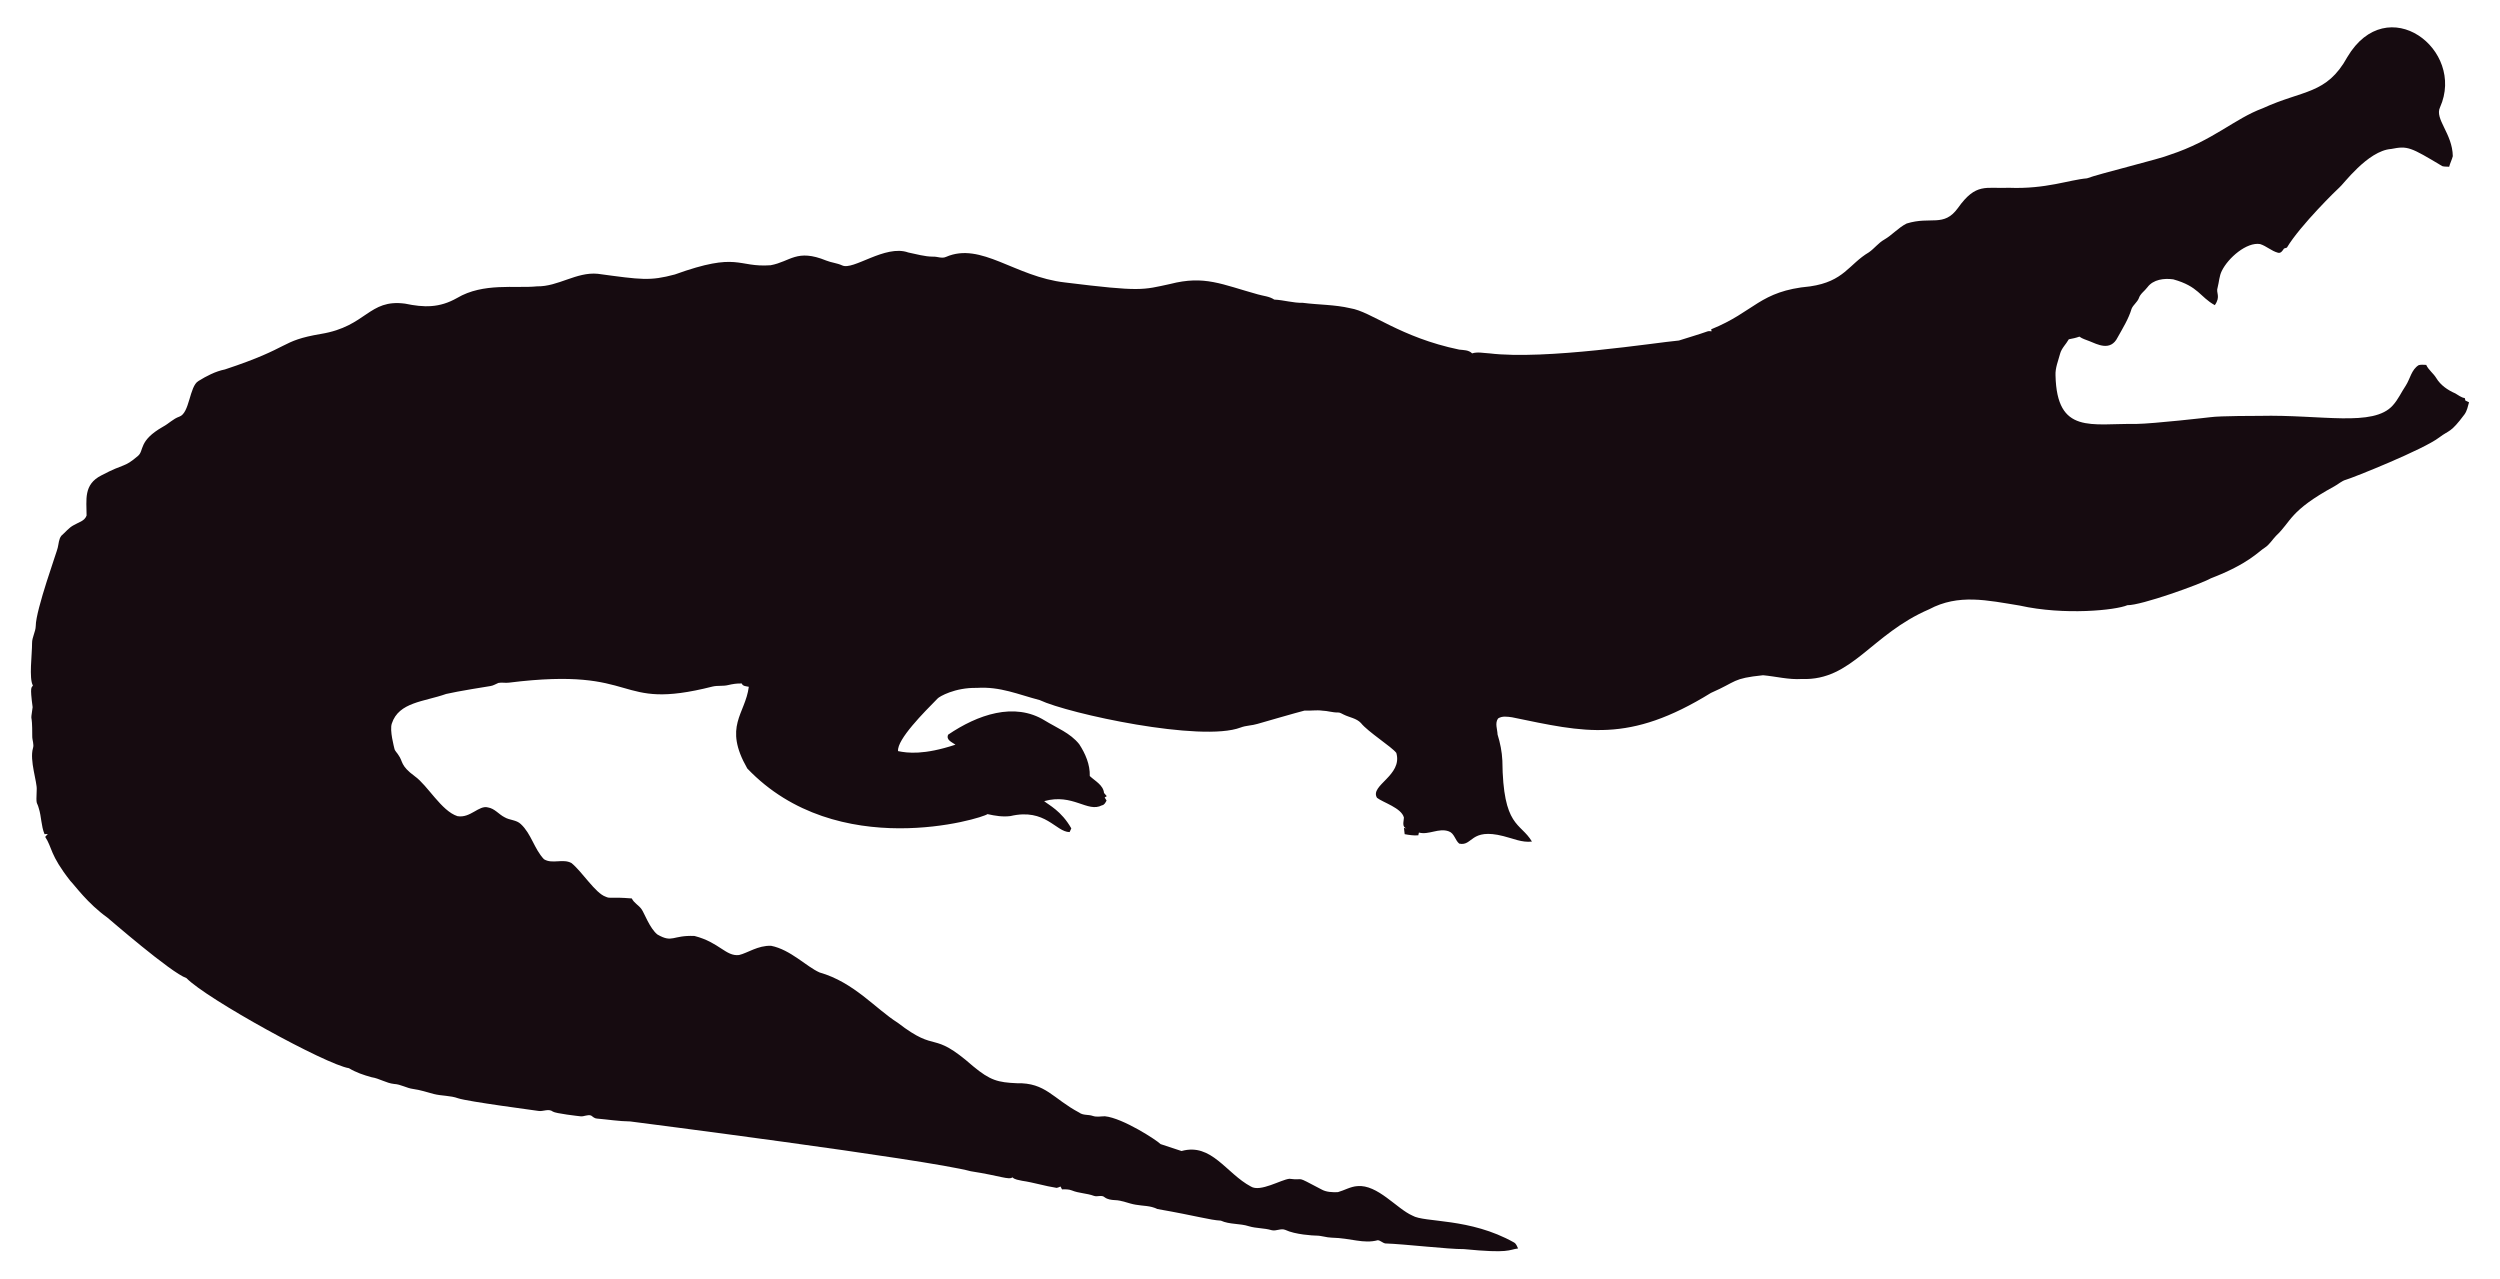
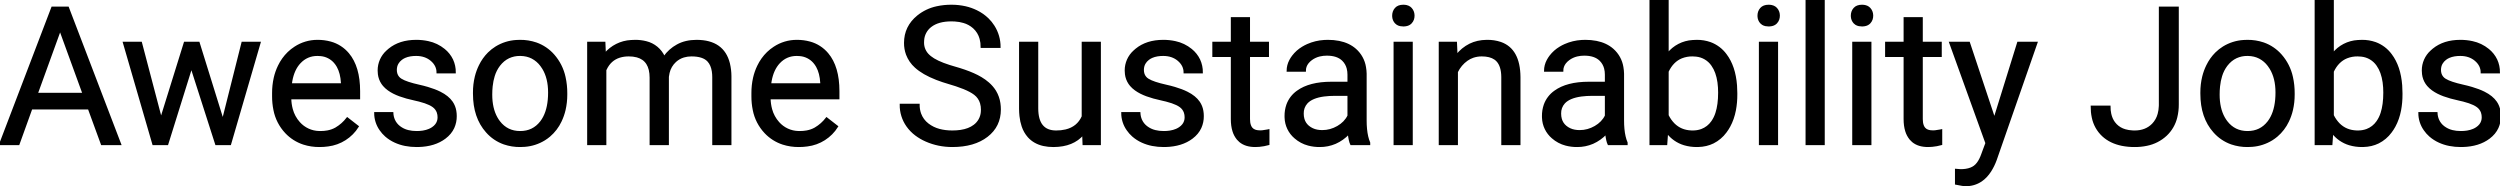
- <svg xmlns="http://www.w3.org/2000/svg" version="1.1" id="Layer_1" x="0px" y="0px" viewBox="0 0 2625.022 1342.022" enable-background="new 0 0 2625.022 1342.022" xml:space="preserve">
-   <path fill="#160B10" d="M2562.057,112.664c-5.93,12.226,13.089,27.649,13.408,51.328c-0.967,3.791-2.837,7.289-3.816,11.093  c-2.417-0.267-4.923,0.089-7.226-0.636c-33.512-20.05-36.245-21.483-53.631-18.038c-24.88,1.775-51.012,38.147-54.547,40.579  c-1,0.685-40.963,39.485-54.967,62.993c-1.056,0.331-2.086,0.661-3.078,1.005c-1.45,2.188-3.295,5.317-6.386,4.363  c-6.755-1.794-12.047-7.022-18.687-9.083c-14.172-2.325-33.569,14.577-40.185,28.126c-2.76,5.432-2.862,11.614-4.401,17.415  c-2.078,5.918,3.558,9.203-2.964,18.611c-15.758-8.651-16.89-19.671-43.645-27.108c-9.541-1.323-21.002,0.025-27.146,8.345  c-2.9,3.956-7.454,6.64-8.994,11.487c-1.705,4.223-5.788,6.857-7.569,10.978c-3.219,10.775-9.274,20.417-14.705,30.186  c-7.484,15.043-21.458,7.113-29.639,3.893c-3.549-1.501-7.378-2.404-10.482-4.745c-3.613,1.31-7.378,2.124-11.131,2.799  c-2.9,5.19-7.62,9.362-9.184,15.252c-1.972,7.442-5.139,14.807-4.771,22.656c1.426,62.435,37.744,50.23,84.657,50.985  c18.427-0.238,76.659-6.917,77.661-7.06c10.315-1.512,51.103-1.387,52.104-1.425c64.718-1.507,119.253,12.017,139.725-10.991  c5.622-6.144,8.955-13.878,13.598-20.735c4.617-7.073,5.915-16.893,13.662-21.562c2.519-0.687,5.19-0.305,7.81-0.242  c2.481,5.406,7.582,8.854,10.609,13.891c4.503,7.467,12.047,12.632,19.921,16.041c3.269,1.794,6.144,4.389,9.999,4.936  c0.166,0.852,0.369,1.705,0.598,2.57c1.259,0.611,2.519,1.208,3.854,1.819c-1.196,4.325-2.073,8.854-4.681,12.606  c-14.981,20.134-15.737,16.079-26.561,24.297c-16.513,12.73-90.704,42.38-97.937,44.421c-4.63,1.259-8.078,4.719-12.199,6.907  c-47.689,26.034-44.914,36.755-61.276,51.99c-3.969,4.096-6.856,9.273-11.754,12.403c-6.886,4.248-16.845,16.908-56.76,32.26  c-10.994,6.222-73.381,28.559-87.544,28.177c-12.182,5.289-66.295,10.873-113.113,0.394c-34.047-5.52-64.247-12.539-95.05,3.905  c-61.045,26.219-81.054,75.205-133.67,73.195c-13.739,0.903-27.159-2.684-40.745-3.943c-32.756,3.396-26.951,6.432-54.687,18.547  c-86.536,53.421-132.198,41.426-208.888,25.607c-4.859-0.636-10.304-1.616-14.68,1.259c-3.511,4.999-0.687,11.232-0.509,16.804  c2.76,8.879,4.605,18.076,5.037,27.388c0.678,70.703,18.876,64.615,31.064,85.038c-10.38,1.31-20.137-3.346-30.008-5.724  c-35.054-8.942-31.959,10.974-46.367,7.887c-4.376-3.651-5.076-10.864-10.94-12.886c-10.482-3.893-20.875,4.033-31.37,1.285  c-0.165,0.725-0.483,2.163-0.649,2.875c-4.834,0.432-9.592-0.331-14.311-1.196c-0.153-2.201-0.407-4.401-0.751-6.551  c0.7,0.127,2.112,0.382,2.824,0.509c-5.368-1.387-2.926-7.48-2.862-11.411c-2.581-10.171-21.93-15.743-28.266-20.735  c-7.896-13.101,27.192-23.356,20.29-47.143c-4.808-6.385-29.888-22.164-37.17-31.395c-4.783-5.063-12.047-5.813-18.013-8.815  c-1.972-0.827-3.791-2.315-6.017-2.239c-5.597,0.191-10.965-1.781-16.537-1.908c-6.208-0.878-12.441,0.318-18.661-0.076  c-6.376,1.51-49.471,13.993-49.471,13.993c-5.775,1.781-11.97,1.603-17.631,3.791c-41.153,15.671-180.401-14.399-211.051-28.838  c-22.477-5.819-41.27-14.396-65.945-12.772c-23.033-0.496-39.521,9.215-41.101,11.08c-14.156,14.382-42.805,43.009-41.597,55.297  c9.881,2.049,27.067,4.244,60.297-6.755c-3.6-2.633-10.164-4.859-7.683-10.52c30.91-20.96,69.478-34.528,101.385-14.896  c12.454,7.683,26.879,13.128,36.241,24.907c6.449,9.897,11.461,21.384,11.08,33.43c5.483,5.19,14.184,9.464,14.96,17.771  c0.954,1.132,1.883,2.239,2.9,3.371c-0.56,0.344-1.679,1.03-2.251,1.361c0.674,1.081,1.336,2.15,2.022,3.244  c-1.157,2.112-2.252,4.643-4.923,5.037c-15.167,7.923-30.412-12.885-60.589-4.414c4.515,3.914,17.957,10.035,28.495,28.596  c-0.623,1.285-1.221,2.582-1.781,3.893c-14.581-0.066-25.26-25.439-62.103-16.83c-8.065,1.081-16.27-0.28-24.119-2.048  c-5.689,4.616-157.704,51.097-252.241-47.919c-25.462-44.516-2.105-56.742,1.616-85.776c-2.646-0.598-6.259-0.445-7.429-3.447  c-4.834-0.216-9.63,0.547-14.311,1.666c-5.343,1.336-10.927,0.254-16.283,1.527c-104.921,26.598-73.475-21.586-213.976-4.058  c-3.638,0.483-7.327-0.471-10.927,0.267c-2.722,1.043-5.203,2.786-8.129,3.244c-1.005,0.139-35.568,5.632-46.749,8.332  c-23.248,8.245-49.669,8.494-57.027,31.013c-2.544,7.127,2.495,25.23,2.659,26.23c0.509,2.748,2.964,4.529,4.274,6.907  c5.125,7.002,1.576,10.814,17.186,22.287c13.483,9.569,27.903,36.42,44.764,41.877c13.652,2.389,22.508-11.842,32.107-9.146  c7.022,1.107,11.334,7.276,17.415,10.317c5.356,3.193,12.365,2.633,17.033,7.162c11.029,10.189,14.018,26.078,24.284,36.878  c8.765,5.47,19.972-0.979,28.965,4.071c11.309,9.233,25.045,31.634,35.809,35.287c4.836,2.294,4.589-0.02,27.477,1.832  c2.226,4.796,7.327,7.085,10.253,11.347c2.611,3.387,8.633,20.294,16.715,26.574c16.075,9.185,15.426,0.491,38.875,1.488  c26.056,6.667,32.977,21.713,46.774,19.997c8.688-1.942,19.833-10.206,33.646-9.68c20.419,4.043,37.013,21.857,50.896,27.986  c36.199,10.4,58.502,37.92,82.062,52.817c43.011,33.213,34.403,6.396,79.034,45.566c18.208,15.125,26.246,17.04,45.986,17.936  c30.318-0.751,37.93,16.193,65.525,30.81c4.134,3.155,9.541,1.844,14.196,3.498c4.147,1.463,8.51,0.394,12.772,0.369  c18.974,1.87,55.059,25.539,58.465,29.232c7.353,2.353,14.667,4.91,22.02,7.276c31.527-8.837,46.862,23.524,72.916,37.323  c9.817,6.052,31.604-7.299,40.338-8.179c17.829,2.357,3.781-4.531,33.392,11.016c5.241,3.066,11.589,3.218,17.504,3.028  c6.869-1.921,13.204-5.852,20.48-6.348c21.245-1.942,41.314,23.767,57.816,30.975c12.756,7.578,60.29,2.089,106.638,28.189  c2.366,1.298,3.155,4.007,4.3,6.284c-10.435,1.423-8.676,5.392-56.964,0.7c-16.115,0.199-61.486-5.252-82.52-5.953  c-2.824-0.572-4.91-3.04-7.772-3.397c-15.269,4.072-27.792-2.198-48.492-2.671c-5.546-0.102-10.825-2.201-16.359-2.162  c-2.762-0.015-21.848-1.008-32.323-6.004c-4.758-1.972-9.668,1.654-14.476,0.293c-7.747-2.315-16.003-1.781-23.737-4.121  c-9.541-3.104-20.277-1.692-29.41-5.865c-12.12-0.691-23.98-4.714-66.899-12.25c-6.984-3.625-14.985-3.091-22.516-4.49  c-7.416-1.145-14.324-4.643-21.892-4.821c-3.727-0.204-7.632-0.649-10.698-2.939c-3.206-2.951-7.645-0.127-11.334-1.539  c-7.531-2.798-15.774-2.646-23.203-5.712c-3.282-1.298-6.844-1.17-10.278-1.081c-0.394-0.763-1.183-2.264-1.577-3.015  c-1.285,0.636-2.608,1.119-3.982,1.45c-12.263-1.87-24.131-5.674-36.394-7.467c-3.46-0.903-7.404-1.005-10.113-3.6  c-3.831,2.97-12.398-1.54-43.747-6.411c-46.335-12.483-357.594-52.295-357.594-52.295c-11.716-0.14-23.317-2.023-34.982-3.015  c-2.442-0.127-4.211-1.844-6.068-3.18c-3.753-1.387-7.467,1.336-11.271,0.789c-2.02-0.195-26.027-2.946-28.838-4.923  c-4.592-3.587-10.278,0.216-15.367-0.738c-2.203-0.387-74.203-9.818-84.135-13.242c-8.243-2.989-17.224-2.379-25.658-4.529  c-7.162-1.895-14.209-4.274-21.574-5.254c-6.92-0.878-13.001-4.923-20.035-5.266c-8.319-0.878-15.443-5.826-23.648-7.073  c-8.256-2.252-16.448-5.037-23.775-9.49c-23.552-3.584-149.518-72.739-170.649-94.63c-16.013-5.37-81.914-62.745-82.914-63.439  c-21.039-15.096-34.147-33.758-38.964-38.595c-21.778-27.726-18.854-34.892-26.396-46.215c0.916-1.018,1.832-2.01,2.748-3.015  c-1.145,0.038-2.29,0.076-3.435,0.14c-3.651-8.676-3.18-18.28-6.042-27.172c-2.062-7.913-2.975-1.701-2.175-19.526  c0.634-7.664-7.675-30.697-3.931-43.518c1.348-4.16-0.814-8.281-0.751-12.454c0.068-28.882-2.418-11.02,0.394-30.657  c-3.041-22.85-1.09-20.042,0.305-22.719c-4.294-7.378-0.844-32.606-0.89-44.586c-0.025-6.246,3.714-11.741,3.867-17.962  c0-16.859,22.775-79.378,23.076-82.113c1.056-4.198,1.043-9.032,3.778-12.568c4.338-3.74,7.874-8.485,13.052-11.169  c4.745-2.913,11.411-4.172,13.471-10.088c0.043-16.362-3.503-32.575,15.532-42.157c25.219-13.344,23.115-7.424,38.34-20.379  c6.931-5.754,0.059-15.764,26.434-30.772c5.915-3.129,10.622-8.281,17.046-10.507c11.015-3.661,10.497-31.892,20.099-37.437  c8.612-5.33,17.796-10.113,27.795-12.148c71.433-23.584,56.818-29.805,100.939-37.31c48.019-7.907,49.805-36.895,88.244-31.777  c19.858,4.163,35.994,4.605,54.61-5.953c27.665-16.35,60.97-9.859,83.919-12.212c22.172,0.42,41.279-15.29,63.693-13.191  c46.138,6.272,54.878,7.691,80.993,0.738c67.442-24.31,65.094-7.128,100.634-9.706c20.946-3.875,27.233-17.596,58.388-4.91  c5.368,2.188,11.283,2.595,16.575,5.025c11.553,5.818,45.215-22.204,69.43-13.535c8.676,1.717,17.262,4.401,26.205,4.401  c4.49-0.216,9.083,2.252,13.446,0.293c37.015-16.156,72.304,20.872,125.096,26.815c80.305,9.923,81.3,7.845,110.289,1.603  c36.266-9.336,54.189,0.413,92.111,10.902c5.775,1.717,12.11,1.984,17.237,5.47c10.075,0.458,19.844,3.638,29.983,3.396  c16.588,2.163,33.506,1.819,49.853,5.686c21.982,3.418,52.115,30.498,114.347,43.441c4.681,0.572,9.999,0.28,13.586,3.956  c5.864-1.844,12.047-0.267,18.038-0.025c59.148,7.176,174.934-11.359,199.106-13.471c9.82-3.218,19.819-5.966,29.576-9.452  c1.488-0.674,3.155-0.356,4.758-0.229c-0.115-0.522-0.356-1.577-0.483-2.099c45.944-18.548,50.589-40.213,103.827-45.057  c35.891-5.17,40.645-23.282,61.836-35.809c5.712-3.969,9.897-9.808,16.028-13.281c8.408-4.872,14.82-12.555,23.559-16.931  c25.605-7.944,38.867,4.305,53.847-16.257c19.089-26.933,29.276-20.168,53.605-21.256c38.819,1.522,63.061-8.345,81.948-9.935  c11.484-4.495,77.877-20.69,87.061-24.742c45.297-14.857,67.746-37.884,97.505-48.848c42.187-19.404,67.008-14.225,88.74-53.694  C2506.582-10.604,2589.134,52.018,2562.057,112.664z" />
+ <svg xmlns="http://www.w3.org/2000/svg" width="1299.855" height="96.34" viewBox="0 0 1299.855 96.34">
+   <g id="svgGroup" stroke-linecap="round" fill-rule="evenodd" font-size="9pt" stroke="#000" stroke-width="0.25mm" fill="#000" style="stroke:#000;stroke-width:0.25mm;fill:#000">
+     <path d="M 305.762 22.168 L 314.307 22.168 L 314.551 28.027 A 19.044 19.044 0 0 1 328.115 21.273 A 26.654 26.654 0 0 1 330.225 21.191 A 22.319 22.319 0 0 1 335.899 21.863 A 13.826 13.826 0 0 1 345.312 29.688 A 20.014 20.014 0 0 1 352.173 23.535 Q 356.396 21.191 362.158 21.191 Q 376.101 21.191 379.049 33.035 A 29.163 29.163 0 0 1 379.834 39.6 L 379.834 75 L 370.801 75 L 370.801 40.137 A 19.793 19.793 0 0 0 370.573 37.025 Q 370.311 35.385 369.749 34.076 A 8.421 8.421 0 0 0 368.213 31.665 Q 365.625 28.857 359.521 28.857 A 13.838 13.838 0 0 0 355.465 29.427 A 11.197 11.197 0 0 0 351.172 31.86 A 11.581 11.581 0 0 0 347.683 37.819 A 15.669 15.669 0 0 0 347.314 39.941 L 347.314 75 L 338.232 75 L 338.232 40.381 Q 338.232 31.284 331.203 29.368 A 16.188 16.188 0 0 0 326.953 28.857 A 16.001 16.001 0 0 0 322.115 29.542 Q 317.318 31.059 315.015 35.938 A 16.21 16.21 0 0 0 314.795 36.426 L 314.795 75 L 305.762 75 L 305.762 22.168 Z M 103.32 22.168 L 115.869 62.549 L 126.025 22.168 L 135.059 22.168 L 119.678 75 L 112.354 75 L 99.512 34.961 L 87.012 75 L 79.688 75 L 64.355 22.168 L 73.34 22.168 L 83.74 61.719 L 96.045 22.168 L 103.32 22.168 Z M 519.775 24.463 L 510.352 24.463 A 16.286 16.286 0 0 0 509.799 20.102 A 11.848 11.848 0 0 0 506.25 14.331 A 13.451 13.451 0 0 0 501.033 11.482 Q 498.98 10.867 496.515 10.704 A 27.804 27.804 0 0 0 494.678 10.645 Q 487.744 10.645 483.862 13.696 A 9.916 9.916 0 0 0 480.03 20.97 A 14.08 14.08 0 0 0 479.98 22.168 A 8.951 8.951 0 0 0 482.956 28.893 A 12.603 12.603 0 0 0 483.667 29.517 Q 486.776 32.049 493.568 34.217 A 78.891 78.891 0 0 0 496.216 35.01 Q 502.008 36.637 506.152 38.484 A 36.633 36.633 0 0 1 510.083 40.503 A 26.017 26.017 0 0 1 513.845 43.215 Q 515.957 45.064 517.315 47.204 A 16.107 16.107 0 0 1 517.505 47.51 A 16.649 16.649 0 0 1 519.686 53.684 A 21.644 21.644 0 0 1 519.922 56.934 Q 519.922 65.576 513.184 70.776 Q 506.445 75.977 495.166 75.977 Q 487.842 75.977 481.494 73.169 A 26.476 26.476 0 0 1 476.182 70.081 A 20.817 20.817 0 0 1 471.704 65.479 A 18.768 18.768 0 0 1 468.262 54.395 L 477.686 54.395 A 14.01 14.01 0 0 0 478.456 59.142 A 11.929 11.929 0 0 0 482.446 64.575 A 16.542 16.542 0 0 0 488.407 67.49 Q 491.435 68.311 495.166 68.311 A 29.197 29.197 0 0 0 499.466 68.015 Q 503.824 67.365 506.543 65.283 A 9.653 9.653 0 0 0 510.436 58.303 A 12.794 12.794 0 0 0 510.498 57.031 A 11.931 11.931 0 0 0 510.025 53.582 A 9.062 9.062 0 0 0 506.836 48.95 A 17.328 17.328 0 0 0 504.346 47.371 Q 501.563 45.886 497.144 44.42 A 97.523 97.523 0 0 0 493.555 43.311 A 76.133 76.133 0 0 1 486.973 41.112 Q 479.863 38.343 476.001 34.79 A 16.667 16.667 0 0 1 471.522 28.255 A 17.047 17.047 0 0 1 470.508 22.314 Q 470.508 13.916 477.222 8.423 A 23.562 23.562 0 0 1 487.116 3.718 A 34.301 34.301 0 0 1 494.678 2.93 A 32.365 32.365 0 0 1 502.012 3.729 A 26.353 26.353 0 0 1 507.739 5.762 A 22.784 22.784 0 0 1 513.64 9.882 A 20.38 20.38 0 0 1 516.626 13.574 A 19.977 19.977 0 0 1 519.775 24.463 Z M 236.523 37.695 L 227.441 37.695 Q 227.441 33.984 224.292 31.299 Q 221.143 28.613 216.357 28.613 A 18.294 18.294 0 0 0 213.352 28.845 Q 211.755 29.111 210.464 29.684 A 8.839 8.839 0 0 0 208.643 30.762 A 7.251 7.251 0 0 0 206.698 32.969 Q 205.886 34.427 205.86 36.258 A 8.552 8.552 0 0 0 205.859 36.377 A 6.531 6.531 0 0 0 206.194 38.52 A 5.329 5.329 0 0 0 208.447 41.309 A 12.15 12.15 0 0 0 210.117 42.18 Q 211.941 42.98 214.781 43.744 A 73.127 73.127 0 0 0 217.798 44.482 A 70.196 70.196 0 0 1 222.327 45.646 Q 226.07 46.751 228.76 48.096 Q 232.959 50.195 234.985 53.149 A 11.381 11.381 0 0 1 236.788 57.673 A 15.424 15.424 0 0 1 237.012 60.352 A 14.224 14.224 0 0 1 235.77 66.367 Q 234.359 69.432 231.348 71.704 Q 225.988 75.747 217.611 75.964 A 37.071 37.071 0 0 1 216.65 75.977 A 30.507 30.507 0 0 1 210.713 75.424 A 23.595 23.595 0 0 1 205.42 73.73 A 19.676 19.676 0 0 1 200.599 70.64 A 17.116 17.116 0 0 1 197.778 67.456 A 15.123 15.123 0 0 1 195.02 58.74 L 204.053 58.74 A 10.358 10.358 0 0 0 204.869 62.354 A 9.193 9.193 0 0 0 207.69 65.942 A 11.912 11.912 0 0 0 212.16 68.085 Q 214.193 68.604 216.65 68.604 A 20.695 20.695 0 0 0 219.936 68.358 Q 221.73 68.069 223.192 67.44 A 10.452 10.452 0 0 0 224.878 66.528 A 7.656 7.656 0 0 0 226.706 64.857 A 6.156 6.156 0 0 0 227.979 60.986 A 7.761 7.761 0 0 0 227.574 58.422 A 6.452 6.452 0 0 0 225.22 55.298 A 11.672 11.672 0 0 0 223.343 54.202 Q 221.245 53.2 217.968 52.36 A 59.907 59.907 0 0 0 215.601 51.807 Q 211.098 50.845 207.816 49.632 A 29.103 29.103 0 0 1 204.712 48.291 A 20.571 20.571 0 0 1 201.986 46.643 Q 200.53 45.59 199.498 44.38 A 11.305 11.305 0 0 1 198.755 43.408 A 11.071 11.071 0 0 1 196.947 38.556 A 14.346 14.346 0 0 1 196.826 36.67 A 13.405 13.405 0 0 1 201.26 26.617 A 18.819 18.819 0 0 1 202.319 25.684 Q 207.813 21.191 216.357 21.191 A 28.433 28.433 0 0 1 222.618 21.844 A 19.527 19.527 0 0 1 230.933 25.83 A 15.379 15.379 0 0 1 235.126 31.116 A 15.243 15.243 0 0 1 236.523 37.695 Z M 624.951 37.695 L 615.869 37.695 Q 615.869 33.984 612.72 31.299 Q 609.57 28.613 604.785 28.613 A 18.294 18.294 0 0 0 601.78 28.845 Q 600.183 29.111 598.892 29.684 A 8.839 8.839 0 0 0 597.07 30.762 A 7.251 7.251 0 0 0 595.125 32.969 Q 594.313 34.427 594.288 36.258 A 8.552 8.552 0 0 0 594.287 36.377 A 6.531 6.531 0 0 0 594.621 38.52 A 5.329 5.329 0 0 0 596.875 41.309 A 12.15 12.15 0 0 0 598.544 42.18 Q 600.368 42.98 603.209 43.744 A 73.127 73.127 0 0 0 606.226 44.482 A 70.196 70.196 0 0 1 610.755 45.646 Q 614.497 46.751 617.188 48.096 Q 621.387 50.195 623.413 53.149 A 11.381 11.381 0 0 1 625.216 57.673 A 15.424 15.424 0 0 1 625.439 60.352 A 14.224 14.224 0 0 1 624.197 66.367 Q 622.787 69.432 619.775 71.704 Q 614.416 75.747 606.039 75.964 A 37.071 37.071 0 0 1 605.078 75.977 A 30.507 30.507 0 0 1 599.141 75.424 A 23.595 23.595 0 0 1 593.848 73.73 A 19.676 19.676 0 0 1 589.027 70.64 A 17.116 17.116 0 0 1 586.206 67.456 A 15.123 15.123 0 0 1 583.447 58.74 L 592.48 58.74 A 10.358 10.358 0 0 0 593.297 62.354 A 9.193 9.193 0 0 0 596.118 65.942 A 11.912 11.912 0 0 0 600.587 68.085 Q 602.621 68.604 605.078 68.604 A 20.695 20.695 0 0 0 608.363 68.358 Q 610.158 68.069 611.62 67.44 A 10.452 10.452 0 0 0 613.306 66.528 A 7.656 7.656 0 0 0 615.134 64.857 A 6.156 6.156 0 0 0 616.406 60.986 A 7.761 7.761 0 0 0 616.002 58.422 A 6.452 6.452 0 0 0 613.647 55.298 A 11.672 11.672 0 0 0 611.771 54.202 Q 609.673 53.2 606.396 52.36 A 59.907 59.907 0 0 0 604.028 51.807 Q 599.526 50.845 596.244 49.632 A 29.103 29.103 0 0 1 593.14 48.291 A 20.571 20.571 0 0 1 590.414 46.643 Q 588.958 45.59 587.926 44.38 A 11.305 11.305 0 0 1 587.183 43.408 A 11.071 11.071 0 0 1 585.374 38.556 A 14.346 14.346 0 0 1 585.254 36.67 A 13.405 13.405 0 0 1 589.688 26.617 A 18.819 18.819 0 0 1 590.747 25.684 Q 596.24 21.191 604.785 21.191 A 28.433 28.433 0 0 1 611.046 21.844 A 19.527 19.527 0 0 1 619.36 25.83 A 15.379 15.379 0 0 1 623.553 31.116 A 15.243 15.243 0 0 1 624.951 37.695 Z M 1299.365 37.695 L 1290.283 37.695 Q 1290.283 33.984 1287.134 31.299 Q 1283.984 28.613 1279.199 28.613 A 18.294 18.294 0 0 0 1276.194 28.845 Q 1274.597 29.111 1273.306 29.684 A 8.839 8.839 0 0 0 1271.484 30.762 A 7.251 7.251 0 0 0 1269.54 32.969 Q 1268.727 34.427 1268.702 36.258 A 8.552 8.552 0 0 0 1268.701 36.377 A 6.531 6.531 0 0 0 1269.035 38.52 A 5.329 5.329 0 0 0 1271.289 41.309 A 12.15 12.15 0 0 0 1272.958 42.18 Q 1274.782 42.98 1277.623 43.744 A 73.127 73.127 0 0 0 1280.64 44.482 A 70.196 70.196 0 0 1 1285.169 45.646 Q 1288.911 46.751 1291.602 48.096 Q 1295.801 50.195 1297.827 53.149 A 11.381 11.381 0 0 1 1299.63 57.673 A 15.424 15.424 0 0 1 1299.854 60.352 A 14.224 14.224 0 0 1 1298.612 66.367 Q 1297.201 69.432 1294.189 71.704 Q 1288.83 75.747 1280.453 75.964 A 37.071 37.071 0 0 1 1279.492 75.977 A 30.507 30.507 0 0 1 1273.555 75.424 A 23.595 23.595 0 0 1 1268.262 73.73 A 19.676 19.676 0 0 1 1263.441 70.64 A 17.116 17.116 0 0 1 1260.62 67.456 A 15.123 15.123 0 0 1 1257.861 58.74 L 1266.895 58.74 A 10.358 10.358 0 0 0 1267.711 62.354 A 9.193 9.193 0 0 0 1270.532 65.942 A 11.912 11.912 0 0 0 1275.001 68.085 Q 1277.035 68.604 1279.492 68.604 A 20.695 20.695 0 0 0 1282.778 68.358 Q 1284.572 68.069 1286.034 67.44 A 10.452 10.452 0 0 0 1287.72 66.528 A 7.656 7.656 0 0 0 1289.548 64.857 A 6.156 6.156 0 0 0 1290.82 60.986 A 7.761 7.761 0 0 0 1290.416 58.422 A 6.452 6.452 0 0 0 1288.062 55.298 A 11.672 11.672 0 0 0 1286.185 54.202 Q 1284.087 53.2 1280.81 52.36 A 59.907 59.907 0 0 0 1278.442 51.807 Q 1273.94 50.845 1270.658 49.632 A 29.103 29.103 0 0 1 1267.554 48.291 A 20.571 20.571 0 0 1 1264.828 46.643 Q 1263.372 45.59 1262.34 44.38 A 11.305 11.305 0 0 1 1261.597 43.408 A 11.071 11.071 0 0 1 1259.789 38.556 A 14.346 14.346 0 0 1 1259.668 36.67 A 13.405 13.405 0 0 1 1264.102 26.617 A 18.819 18.819 0 0 1 1265.161 25.684 Q 1270.654 21.191 1279.199 21.191 A 28.433 28.433 0 0 1 1285.46 21.844 A 19.527 19.527 0 0 1 1293.774 25.83 A 15.379 15.379 0 0 1 1297.968 31.116 A 15.243 15.243 0 0 1 1299.365 37.695 Z M 1023.779 22.168 L 1036.963 61.768 L 1049.268 22.168 L 1058.936 22.168 L 1037.695 83.154 A 29.98 29.98 0 0 1 1034.866 88.922 Q 1032.809 92.109 1030.148 93.926 A 14.062 14.062 0 0 1 1022.021 96.338 L 1020.313 96.191 L 1016.943 95.557 L 1016.943 88.232 L 1019.385 88.428 A 18.454 18.454 0 0 0 1022.056 88.247 Q 1023.5 88.035 1024.674 87.576 A 8.336 8.336 0 0 0 1026.538 86.572 A 8.326 8.326 0 0 0 1028.316 84.772 Q 1029.63 83.004 1030.63 80.168 A 28.604 28.604 0 0 0 1030.762 79.785 L 1032.764 74.414 L 1013.916 22.168 L 1023.779 22.168 Z M 748.535 22.168 L 757.08 22.168 L 757.373 28.809 A 20.007 20.007 0 0 1 764.294 23.126 Q 768.148 21.252 772.887 21.193 A 24.818 24.818 0 0 1 773.193 21.191 A 21.166 21.166 0 0 1 780.232 22.264 Q 789.976 25.694 790.088 40.088 L 790.088 75 L 781.055 75 L 781.055 40.039 Q 781.006 34.326 778.442 31.592 Q 776.375 29.386 772.448 28.96 A 18.441 18.441 0 0 0 770.459 28.857 A 13.921 13.921 0 0 0 765.855 29.599 A 12.481 12.481 0 0 0 762.744 31.201 A 15.915 15.915 0 0 0 757.568 37.354 L 757.568 75 L 748.535 75 L 748.535 22.168 Z M 563.33 75 L 563.135 69.775 Q 557.917 75.911 547.87 75.976 A 33.325 33.325 0 0 1 547.656 75.977 A 23.183 23.183 0 0 1 542.546 75.448 Q 537.759 74.366 534.79 71.069 A 15.666 15.666 0 0 1 531.645 65.544 Q 530.845 63.189 530.529 60.312 A 36.21 36.21 0 0 1 530.322 56.543 L 530.322 22.168 L 539.355 22.168 L 539.355 56.299 Q 539.355 68.311 549.121 68.311 A 21.414 21.414 0 0 0 554.131 67.766 Q 560.381 66.261 562.891 60.596 L 562.891 22.168 L 571.924 22.168 L 571.924 75 L 563.33 75 Z M 52.93 75 L 46.143 56.445 L 16.357 56.445 L 9.668 75 L 0 75 L 27.148 3.906 L 35.352 3.906 L 62.549 75 L 52.93 75 Z M 711.963 75 L 702.49 75 Q 701.709 73.438 701.221 69.434 A 21.481 21.481 0 0 1 694.312 74.341 A 20.155 20.155 0 0 1 686.182 75.977 A 22.593 22.593 0 0 1 680.301 75.248 A 16.988 16.988 0 0 1 673.364 71.558 A 14.202 14.202 0 0 1 668.38 61.217 A 17.812 17.812 0 0 1 668.359 60.352 A 17.307 17.307 0 0 1 669.298 54.521 A 14.557 14.557 0 0 1 674.634 47.534 Q 680.908 42.969 692.285 42.969 L 701.074 42.969 L 701.074 38.818 A 12.803 12.803 0 0 0 700.677 35.541 A 9.196 9.196 0 0 0 698.242 31.274 Q 695.41 28.467 689.893 28.467 A 15.837 15.837 0 0 0 686.092 28.901 A 11.865 11.865 0 0 0 681.787 30.908 A 9.506 9.506 0 0 0 679.958 32.664 A 6.582 6.582 0 0 0 678.516 36.816 L 669.434 36.816 A 11.565 11.565 0 0 1 670.822 31.387 A 15.652 15.652 0 0 1 672.241 29.175 A 18.11 18.11 0 0 1 677.311 24.67 A 22.807 22.807 0 0 1 679.858 23.34 A 24.987 24.987 0 0 1 688.477 21.255 A 29.659 29.659 0 0 1 690.43 21.191 A 29.439 29.439 0 0 1 696.179 21.719 Q 701.32 22.743 704.736 25.757 A 15.51 15.51 0 0 1 709.774 34.935 A 22.2 22.2 0 0 1 710.107 38.33 L 710.107 62.646 A 46.423 46.423 0 0 0 710.307 67.1 Q 710.716 71.332 711.963 74.219 L 711.963 75 Z M 845.801 75 L 836.328 75 Q 835.547 73.438 835.059 69.434 A 21.481 21.481 0 0 1 828.149 74.341 A 20.155 20.155 0 0 1 820.02 75.977 A 22.593 22.593 0 0 1 814.138 75.248 A 16.988 16.988 0 0 1 807.202 71.558 A 14.202 14.202 0 0 1 802.218 61.217 A 17.812 17.812 0 0 1 802.197 60.352 A 17.307 17.307 0 0 1 803.136 54.521 A 14.557 14.557 0 0 1 808.472 47.534 Q 814.746 42.969 826.123 42.969 L 834.912 42.969 L 834.912 38.818 A 12.803 12.803 0 0 0 834.515 35.541 A 9.196 9.196 0 0 0 832.08 31.274 Q 829.248 28.467 823.73 28.467 A 15.837 15.837 0 0 0 819.93 28.901 A 11.865 11.865 0 0 0 815.625 30.908 A 9.506 9.506 0 0 0 813.796 32.664 A 6.582 6.582 0 0 0 812.354 36.816 L 803.271 36.816 A 11.565 11.565 0 0 1 804.66 31.387 A 15.652 15.652 0 0 1 806.079 29.175 A 18.11 18.11 0 0 1 811.149 24.67 A 22.807 22.807 0 0 1 813.696 23.34 A 24.987 24.987 0 0 1 822.315 21.255 A 29.659 29.659 0 0 1 824.268 21.191 A 29.439 29.439 0 0 1 830.017 21.719 Q 835.157 22.743 838.574 25.757 A 15.51 15.51 0 0 1 843.611 34.935 A 22.2 22.2 0 0 1 843.945 38.33 L 843.945 62.646 A 46.423 46.423 0 0 0 844.145 67.1 Q 844.554 71.332 845.801 74.219 L 845.801 75 Z M 902.832 48.389 L 902.832 49.17 A 42.841 42.841 0 0 1 902.113 57.259 Q 901.212 61.943 899.182 65.661 A 23.792 23.792 0 0 1 897.266 68.628 A 18.297 18.297 0 0 1 890.747 74.139 Q 887.245 75.862 882.906 75.969 A 23.474 23.474 0 0 1 882.324 75.977 A 22.661 22.661 0 0 1 875.716 75.062 A 17.346 17.346 0 0 1 866.846 68.896 L 866.406 75 L 858.105 75 L 858.105 0 L 867.139 0 L 867.139 27.979 A 17.838 17.838 0 0 1 880.1 21.279 A 25.387 25.387 0 0 1 882.227 21.191 A 20.389 20.389 0 0 1 889.237 22.346 A 17.548 17.548 0 0 1 897.339 28.467 Q 901.94 34.561 902.687 44.424 A 52.521 52.521 0 0 1 902.832 48.389 Z M 1248.682 48.389 L 1248.682 49.17 A 42.841 42.841 0 0 1 1247.963 57.259 Q 1247.062 61.943 1245.031 65.661 A 23.792 23.792 0 0 1 1243.115 68.628 A 18.297 18.297 0 0 1 1236.597 74.139 Q 1233.095 75.862 1228.756 75.969 A 23.474 23.474 0 0 1 1228.174 75.977 A 22.661 22.661 0 0 1 1221.566 75.062 A 17.346 17.346 0 0 1 1212.695 68.896 L 1212.256 75 L 1203.955 75 L 1203.955 0 L 1212.988 0 L 1212.988 27.979 A 17.838 17.838 0 0 1 1225.95 21.279 A 25.387 25.387 0 0 1 1228.076 21.191 A 20.389 20.389 0 0 1 1235.086 22.346 A 17.548 17.548 0 0 1 1243.188 28.467 Q 1247.79 34.561 1248.537 44.424 A 52.521 52.521 0 0 1 1248.682 48.389 Z M 141.943 50.049 L 141.943 48.389 A 35.217 35.217 0 0 1 142.791 40.511 A 28.681 28.681 0 0 1 144.946 34.351 A 24.345 24.345 0 0 1 149.918 27.4 A 22.592 22.592 0 0 1 153.345 24.683 A 21.115 21.115 0 0 1 165.039 21.191 A 25.048 25.048 0 0 1 171.851 22.068 A 18.214 18.214 0 0 1 181.055 27.979 Q 186.768 34.766 186.768 47.412 L 186.768 51.172 L 150.977 51.172 A 23.461 23.461 0 0 0 151.766 56.817 A 16.845 16.845 0 0 0 155.542 63.794 A 14.244 14.244 0 0 0 165.92 68.589 A 18.354 18.354 0 0 0 166.65 68.604 A 19.593 19.593 0 0 0 170.297 68.281 Q 172.619 67.841 174.492 66.801 A 12.287 12.287 0 0 0 174.756 66.65 Q 178.076 64.697 180.566 61.475 L 186.084 65.771 A 21.402 21.402 0 0 1 170.531 75.675 A 30.546 30.546 0 0 1 166.162 75.977 A 26.605 26.605 0 0 1 157.815 74.722 A 21.937 21.937 0 0 1 148.682 68.921 A 23.728 23.728 0 0 1 142.635 57.13 A 34.476 34.476 0 0 1 141.943 50.049 Z M 391.162 50.049 L 391.162 48.389 A 35.217 35.217 0 0 1 392.01 40.511 A 28.681 28.681 0 0 1 394.165 34.351 A 24.345 24.345 0 0 1 399.137 27.4 A 22.592 22.592 0 0 1 402.563 24.683 A 21.115 21.115 0 0 1 414.258 21.191 A 25.048 25.048 0 0 1 421.07 22.068 A 18.214 18.214 0 0 1 430.273 27.979 Q 435.986 34.766 435.986 47.412 L 435.986 51.172 L 400.195 51.172 A 23.461 23.461 0 0 0 400.985 56.817 A 16.845 16.845 0 0 0 404.761 63.794 A 14.244 14.244 0 0 0 415.139 68.589 A 18.354 18.354 0 0 0 415.869 68.604 A 19.593 19.593 0 0 0 419.515 68.281 Q 421.838 67.841 423.711 66.801 A 12.287 12.287 0 0 0 423.975 66.65 Q 427.295 64.697 429.785 61.475 L 435.303 65.771 A 21.402 21.402 0 0 1 419.75 75.675 A 30.546 30.546 0 0 1 415.381 75.977 A 26.605 26.605 0 0 1 407.034 74.722 A 21.937 21.937 0 0 1 397.9 68.921 A 23.728 23.728 0 0 1 391.853 57.13 A 34.476 34.476 0 0 1 391.162 50.049 Z M 1122.949 54.395 L 1122.949 3.906 L 1132.373 3.906 L 1132.373 54.248 A 27.303 27.303 0 0 1 1131.599 60.942 A 18.716 18.716 0 0 1 1126.245 70.215 A 20.672 20.672 0 0 1 1116.17 75.356 A 29.989 29.989 0 0 1 1109.912 75.977 A 33.328 33.328 0 0 1 1103.322 75.365 Q 1097.332 74.156 1093.408 70.557 A 17.688 17.688 0 0 1 1088.077 61.05 A 26.46 26.46 0 0 1 1087.5 55.371 L 1096.875 55.371 A 17.9 17.9 0 0 0 1097.27 59.25 Q 1097.842 61.826 1099.241 63.738 A 10.586 10.586 0 0 0 1100.22 64.893 A 10.729 10.729 0 0 0 1104.933 67.656 Q 1106.653 68.167 1108.725 68.279 A 22.036 22.036 0 0 0 1109.912 68.311 Q 1115.723 68.311 1119.312 64.648 A 12.13 12.13 0 0 0 1122.325 59.267 Q 1122.849 57.364 1122.934 55.097 A 23.55 23.55 0 0 0 1122.949 54.395 Z M 640.43 9.375 L 649.463 9.375 L 649.463 22.168 L 659.326 22.168 L 659.326 29.15 L 649.463 29.15 L 649.463 61.914 A 12.204 12.204 0 0 0 649.579 63.659 Q 649.708 64.549 649.98 65.268 A 4.894 4.894 0 0 0 650.781 66.675 A 3.9 3.9 0 0 0 652.391 67.801 Q 653.05 68.06 653.88 68.173 A 10.308 10.308 0 0 0 655.273 68.262 A 11.617 11.617 0 0 0 656.357 68.205 Q 657.498 68.097 659.051 67.784 A 44.686 44.686 0 0 0 659.57 67.676 L 659.57 75 A 27.369 27.369 0 0 1 654.762 75.881 A 23.968 23.968 0 0 1 652.637 75.977 Q 647.669 75.977 644.706 73.511 A 9.511 9.511 0 0 1 643.506 72.314 A 12.049 12.049 0 0 1 641.26 68.085 Q 640.43 65.415 640.43 61.914 L 640.43 29.15 L 630.811 29.15 L 630.811 22.168 L 640.43 22.168 L 640.43 9.375 Z M 990.234 9.375 L 999.268 9.375 L 999.268 22.168 L 1009.131 22.168 L 1009.131 29.15 L 999.268 29.15 L 999.268 61.914 A 12.204 12.204 0 0 0 999.384 63.659 Q 999.513 64.549 999.785 65.268 A 4.894 4.894 0 0 0 1000.586 66.675 A 3.9 3.9 0 0 0 1002.196 67.801 Q 1002.855 68.06 1003.684 68.173 A 10.308 10.308 0 0 0 1005.078 68.262 A 11.617 11.617 0 0 0 1006.162 68.205 Q 1007.303 68.097 1008.856 67.784 A 44.686 44.686 0 0 0 1009.375 67.676 L 1009.375 75 A 27.369 27.369 0 0 1 1004.566 75.881 A 23.968 23.968 0 0 1 1002.441 75.977 Q 997.474 75.977 994.511 73.511 A 9.511 9.511 0 0 1 993.311 72.314 A 12.049 12.049 0 0 1 991.065 68.085 Q 990.234 65.415 990.234 61.914 L 990.234 29.15 L 980.615 29.15 L 980.615 22.168 L 990.234 22.168 L 990.234 9.375 Z M 948.291 0 L 948.291 75 L 939.258 75 L 939.258 0 L 948.291 0 Z M 246.387 48.73 L 246.387 48.096 A 33.961 33.961 0 0 1 247.352 39.856 A 28.587 28.587 0 0 1 249.438 34.131 A 23.999 23.999 0 0 1 254.046 27.625 A 21.745 21.745 0 0 1 257.935 24.561 A 22.626 22.626 0 0 1 268.428 21.258 A 27.674 27.674 0 0 1 270.361 21.191 A 25.301 25.301 0 0 1 278.732 22.521 A 21.518 21.518 0 0 1 287.817 28.662 A 25.439 25.439 0 0 1 293.584 40.092 A 37.474 37.474 0 0 1 294.482 48.535 L 294.482 49.17 A 34.597 34.597 0 0 1 293.599 57.133 A 28.637 28.637 0 0 1 291.528 63.013 A 22.849 22.849 0 0 1 285.669 70.68 A 22.23 22.23 0 0 1 283.081 72.559 A 22.726 22.726 0 0 1 272.861 75.876 A 28.098 28.098 0 0 1 270.459 75.977 A 25.13 25.13 0 0 1 262.121 74.647 A 21.534 21.534 0 0 1 253.052 68.506 Q 246.387 61.035 246.387 48.73 Z M 1144.531 48.73 L 1144.531 48.096 A 33.961 33.961 0 0 1 1145.497 39.856 A 28.587 28.587 0 0 1 1147.583 34.131 A 23.999 23.999 0 0 1 1152.191 27.625 A 21.745 21.745 0 0 1 1156.079 24.561 A 22.626 22.626 0 0 1 1166.572 21.258 A 27.674 27.674 0 0 1 1168.506 21.191 A 25.301 25.301 0 0 1 1176.876 22.521 A 21.518 21.518 0 0 1 1185.962 28.662 A 25.439 25.439 0 0 1 1191.728 40.092 A 37.474 37.474 0 0 1 1192.627 48.535 L 1192.627 49.17 A 34.597 34.597 0 0 1 1191.743 57.133 A 28.637 28.637 0 0 1 1189.673 63.013 A 22.849 22.849 0 0 1 1183.813 70.68 A 22.23 22.23 0 0 1 1181.226 72.559 A 22.726 22.726 0 0 1 1171.006 75.876 A 28.098 28.098 0 0 1 1168.604 75.977 A 25.13 25.13 0 0 1 1160.265 74.647 A 21.534 21.534 0 0 1 1151.196 68.506 Q 1144.531 61.035 1144.531 48.73 Z M 734.082 22.168 L 734.082 75 L 725.049 75 L 725.049 22.168 L 734.082 22.168 Z M 924.023 22.168 L 924.023 75 L 914.99 75 L 914.99 22.168 L 924.023 22.168 Z M 972.559 22.168 L 972.559 75 L 963.525 75 L 963.525 22.168 L 972.559 22.168 Z M 258.192 61.221 A 17.164 17.164 0 0 0 259.546 63.281 Q 263.623 68.604 270.459 68.604 Q 277.222 68.604 281.252 63.397 A 16.377 16.377 0 0 0 281.396 63.208 Q 284.615 58.923 285.278 51.912 A 40.609 40.609 0 0 0 285.449 48.096 Q 285.449 40.6 282.38 35.556 A 17.624 17.624 0 0 0 281.323 34.009 A 13.676 13.676 0 0 0 276.712 30.059 Q 274.031 28.681 270.691 28.616 A 17.075 17.075 0 0 0 270.361 28.613 A 13.542 13.542 0 0 0 264.509 29.852 Q 261.693 31.181 259.57 33.936 A 17.656 17.656 0 0 0 256.769 39.464 Q 255.997 41.913 255.683 44.876 A 40.845 40.845 0 0 0 255.469 49.17 Q 255.469 56.353 258.192 61.221 Z M 1156.337 61.221 A 17.164 17.164 0 0 0 1157.69 63.281 Q 1161.768 68.604 1168.604 68.604 Q 1175.366 68.604 1179.397 63.397 A 16.377 16.377 0 0 0 1179.541 63.208 Q 1182.76 58.923 1183.422 51.912 A 40.609 40.609 0 0 0 1183.594 48.096 Q 1183.594 40.6 1180.525 35.556 A 17.624 17.624 0 0 0 1179.468 34.009 A 13.676 13.676 0 0 0 1174.856 30.059 Q 1172.176 28.681 1168.836 28.616 A 17.075 17.075 0 0 0 1168.506 28.613 A 13.542 13.542 0 0 0 1162.654 29.852 Q 1159.838 31.181 1157.715 33.936 A 17.656 17.656 0 0 0 1154.913 39.464 Q 1154.141 41.913 1153.828 44.876 A 40.845 40.845 0 0 0 1153.613 49.17 Q 1153.613 56.353 1156.337 61.221 Z M 867.139 37.158 L 867.139 60.01 A 16.978 16.978 0 0 0 870.318 64.52 Q 873.9 68.074 879.344 68.296 A 18.009 18.009 0 0 0 880.078 68.311 A 13.398 13.398 0 0 0 884.712 67.543 A 11.553 11.553 0 0 0 890.186 63.281 A 16.268 16.268 0 0 0 892.387 58.795 Q 893.799 54.462 893.799 48.145 A 38.541 38.541 0 0 0 893.451 42.787 Q 893.068 40.066 892.264 37.841 A 16.486 16.486 0 0 0 890.234 33.887 A 11.45 11.45 0 0 0 881.898 28.968 A 16.098 16.098 0 0 0 879.98 28.857 A 14.893 14.893 0 0 0 874.319 29.883 Q 869.672 31.776 867.139 37.158 Z M 1212.988 37.158 L 1212.988 60.01 A 16.978 16.978 0 0 0 1216.167 64.52 Q 1219.749 68.074 1225.194 68.296 A 18.009 18.009 0 0 0 1225.928 68.311 A 13.398 13.398 0 0 0 1230.562 67.543 A 11.553 11.553 0 0 0 1236.035 63.281 A 16.268 16.268 0 0 0 1238.237 58.795 Q 1239.648 54.462 1239.648 48.145 A 38.541 38.541 0 0 0 1239.3 42.787 Q 1238.917 40.066 1238.113 37.841 A 16.486 16.486 0 0 0 1236.084 33.887 A 11.45 11.45 0 0 0 1227.747 28.968 A 16.098 16.098 0 0 0 1225.83 28.857 A 14.893 14.893 0 0 0 1220.169 29.883 Q 1215.521 31.776 1212.988 37.158 Z M 31.25 15.479 L 19.189 48.73 L 43.359 48.73 L 31.25 15.479 Z M 701.074 60.205 L 701.074 49.365 L 693.994 49.365 A 42.398 42.398 0 0 0 688.352 49.707 Q 682.177 50.541 679.481 53.412 A 7.953 7.953 0 0 0 677.393 59.082 A 10.222 10.222 0 0 0 677.774 61.952 A 7.628 7.628 0 0 0 680.225 65.723 A 9.928 9.928 0 0 0 684.819 67.87 A 13.989 13.989 0 0 0 687.5 68.115 Q 691.748 68.115 695.557 65.918 Q 699.365 63.721 701.074 60.205 Z M 834.912 60.205 L 834.912 49.365 L 827.832 49.365 A 42.398 42.398 0 0 0 822.19 49.707 Q 816.015 50.541 813.319 53.412 A 7.953 7.953 0 0 0 811.23 59.082 A 10.222 10.222 0 0 0 811.612 61.952 A 7.628 7.628 0 0 0 814.062 65.723 A 9.928 9.928 0 0 0 818.657 67.87 A 13.989 13.989 0 0 0 821.338 68.115 Q 825.586 68.115 829.395 65.918 Q 833.203 63.721 834.912 60.205 Z M 151.27 43.75 L 177.734 43.75 L 177.734 43.066 Q 177.445 37.968 175.549 34.569 A 12.557 12.557 0 0 0 174.023 32.397 A 10.923 10.923 0 0 0 166.752 28.706 A 15.439 15.439 0 0 0 165.039 28.613 Q 159.57 28.613 155.859 32.593 Q 152.598 36.09 151.524 42.059 A 30.452 30.452 0 0 0 151.27 43.75 Z M 400.488 43.75 L 426.953 43.75 L 426.953 43.066 Q 426.664 37.968 424.768 34.569 A 12.557 12.557 0 0 0 423.242 32.397 A 10.923 10.923 0 0 0 415.971 28.706 A 15.439 15.439 0 0 0 414.258 28.613 Q 408.789 28.613 405.078 32.593 Q 401.817 36.09 400.743 42.059 A 30.452 30.452 0 0 0 400.488 43.75 Z M 724.626 6.201 A 5.95 5.95 0 0 0 724.316 8.154 A 6.719 6.719 0 0 0 724.343 8.758 A 5.068 5.068 0 0 0 725.659 11.816 A 4.02 4.02 0 0 0 726.492 12.509 Q 727.194 12.949 728.117 13.138 A 7.58 7.58 0 0 0 729.639 13.281 A 8.925 8.925 0 0 0 730.081 13.27 Q 730.931 13.228 731.637 13.021 A 4.363 4.363 0 0 0 733.643 11.816 A 4.911 4.911 0 0 0 734.729 9.995 A 5.809 5.809 0 0 0 735.01 8.154 A 6.815 6.815 0 0 0 735.001 7.815 A 5.264 5.264 0 0 0 733.643 4.443 A 4.15 4.15 0 0 0 732.974 3.846 Q 732.225 3.312 731.215 3.089 A 7.32 7.32 0 0 0 729.639 2.93 Q 727.002 2.93 725.659 4.443 A 5.168 5.168 0 0 0 724.626 6.201 Z M 914.568 6.201 A 5.95 5.95 0 0 0 914.258 8.154 A 6.719 6.719 0 0 0 914.284 8.758 A 5.068 5.068 0 0 0 915.601 11.816 A 4.02 4.02 0 0 0 916.433 12.509 Q 917.135 12.949 918.058 13.138 A 7.58 7.58 0 0 0 919.58 13.281 A 8.925 8.925 0 0 0 920.023 13.27 Q 920.872 13.228 921.579 13.021 A 4.363 4.363 0 0 0 923.584 11.816 A 4.911 4.911 0 0 0 924.67 9.995 A 5.809 5.809 0 0 0 924.951 8.154 A 6.815 6.815 0 0 0 924.943 7.815 A 5.264 5.264 0 0 0 923.584 4.443 A 4.15 4.15 0 0 0 922.915 3.846 Q 922.167 3.312 921.156 3.089 A 7.32 7.32 0 0 0 919.58 2.93 Q 916.943 2.93 915.601 4.443 A 5.168 5.168 0 0 0 914.568 6.201 Z M 963.103 6.201 A 5.95 5.95 0 0 0 962.793 8.154 A 6.719 6.719 0 0 0 962.82 8.758 A 5.068 5.068 0 0 0 964.136 11.816 A 4.02 4.02 0 0 0 964.968 12.509 Q 965.67 12.949 966.594 13.138 A 7.58 7.58 0 0 0 968.115 13.281 A 8.925 8.925 0 0 0 968.558 13.27 Q 969.408 13.228 970.114 13.021 A 4.363 4.363 0 0 0 972.119 11.816 A 4.911 4.911 0 0 0 973.206 9.995 A 5.809 5.809 0 0 0 973.486 8.154 A 6.815 6.815 0 0 0 973.478 7.815 A 5.264 5.264 0 0 0 972.119 4.443 A 4.15 4.15 0 0 0 971.45 3.846 Q 970.702 3.312 969.692 3.089 A 7.32 7.32 0 0 0 968.115 2.93 Q 965.479 2.93 964.136 4.443 A 5.168 5.168 0 0 0 963.103 6.201 Z" vector-effect="non-scaling-stroke" />
+   </g>
</svg>
